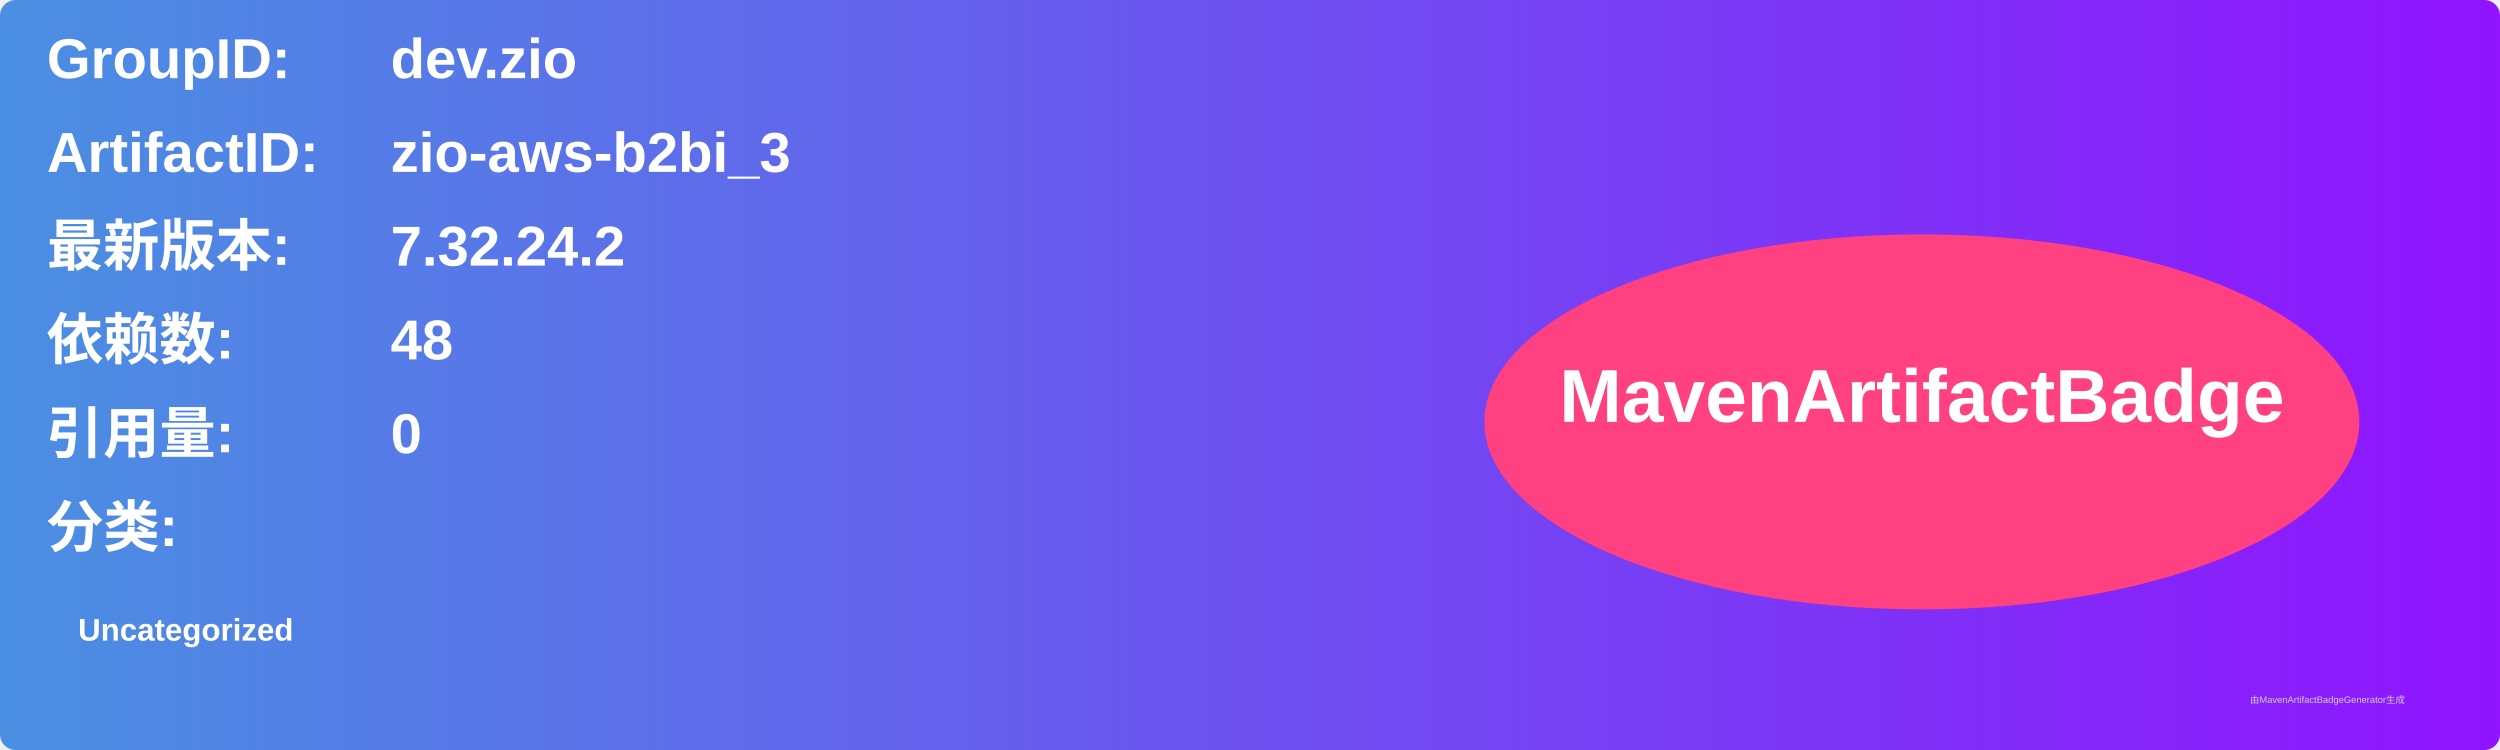
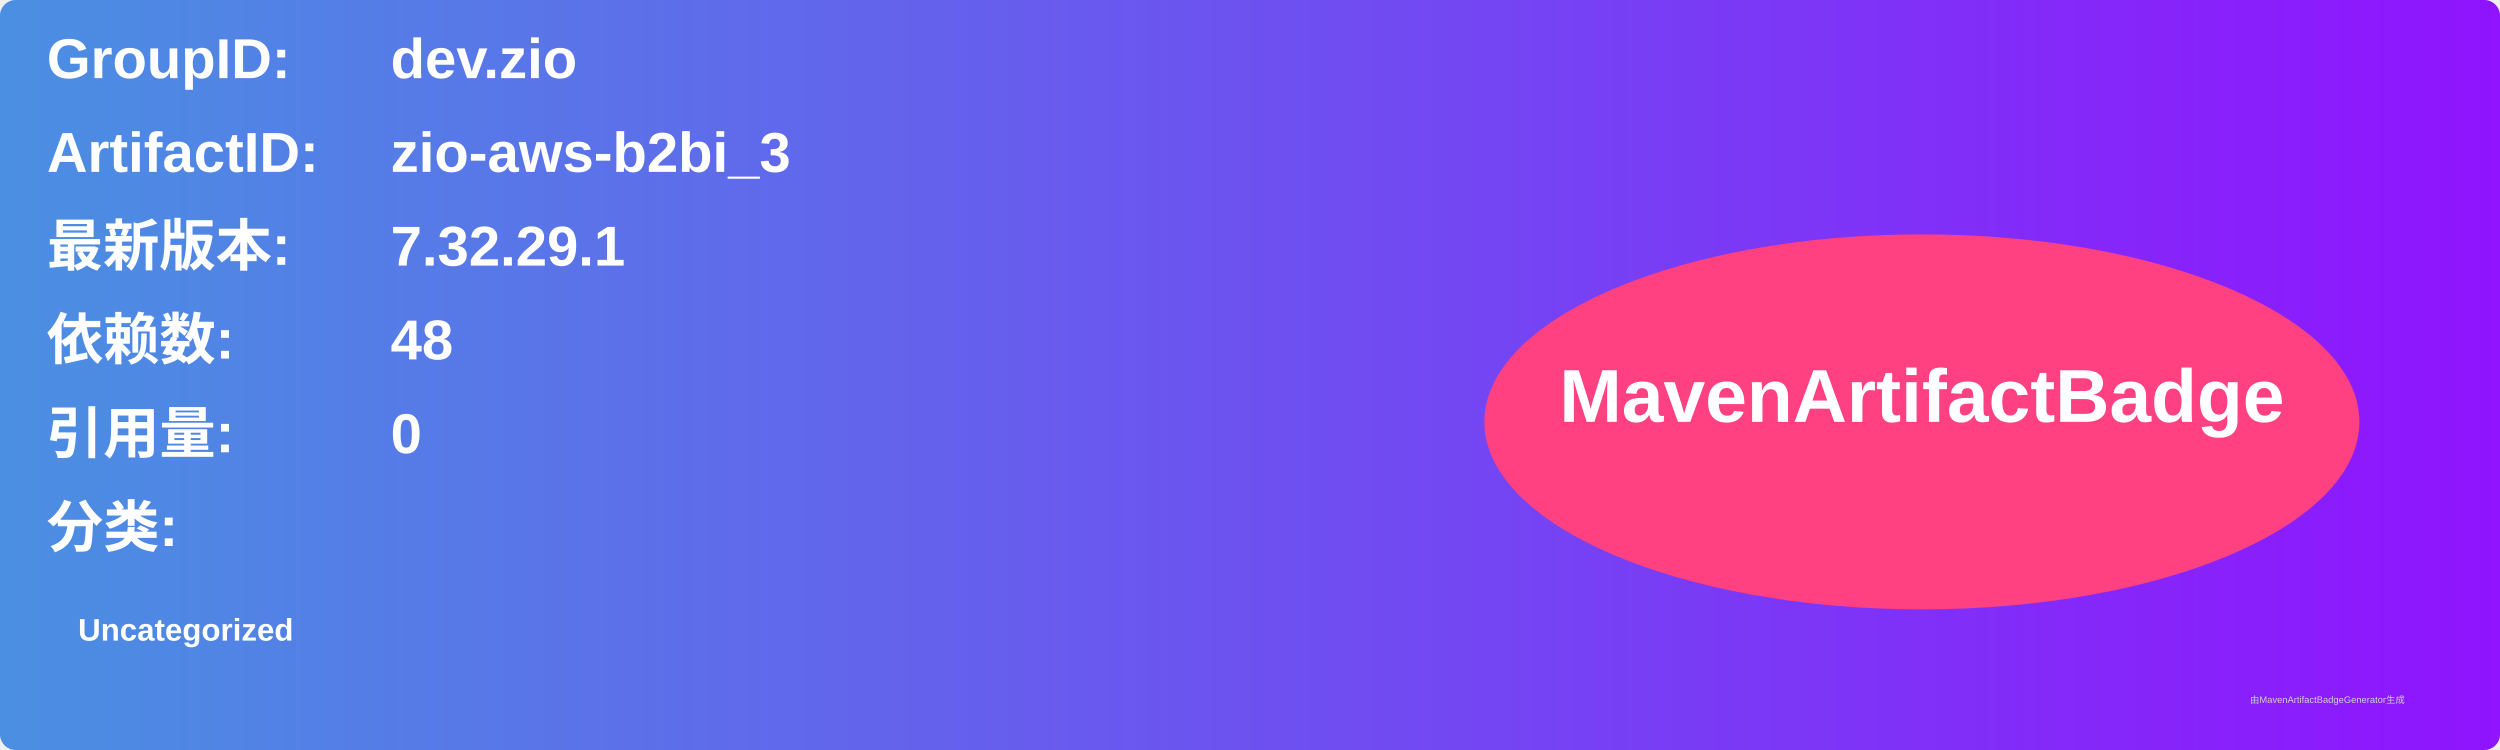
<svg xmlns="http://www.w3.org/2000/svg" width="800" height="240" viewBox="0 0 800 240">
  <linearGradient id="grad" x1="0%" y1="0%" x2="100%" y2="0%">
    <stop offset="0%" stop-color="#4a90e2" />
    <stop offset="100%" stop-color="#9013fe" />
  </linearGradient>
  <rect width="100%" height="100%" rx="5" ry="5" fill="url(#grad)" />
  <g transform="translate(15, 15)">
    <text x="0" y="10" font-family="Arial" font-size="18" fill="white" font-weight="bold" width="260">GroupID:</text>
    <text x="110" y="10" font-family="Arial" font-size="18" fill="white" font-weight="bold" width="460">dev.zio</text>
    <text x="0" y="40" font-family="Arial" font-size="18" fill="white" font-weight="bold" width="260">ArtifactID:</text>
    <text x="110" y="40" font-family="Arial" font-size="18" fill="white" font-weight="bold" width="460">zio-aws-b2bi_3</text>
    <text x="0" y="70" font-family="Arial" font-size="18" fill="white" font-weight="bold">最新版本:</text>
    <text x="110" y="70" font-family="Arial" font-size="18" fill="white" font-weight="bold">
-       <tspan font-weight="bold">7.32.24.2</tspan>
+       <tspan font-weight="bold">7.32.29.1</tspan>
    </text>
    <text x="0" y="100" font-family="Arial" font-size="18" fill="white" font-weight="bold">依赖数: </text>
    <text x="110" y="100" font-family="Arial" font-size="18" fill="white">
      <tspan font-weight="bold">48</tspan>
    </text>
    <text x="0" y="130" font-family="Arial" font-size="18" fill="white" font-weight="bold">引用量: </text>
    <text x="110" y="130" font-family="Arial" font-size="18" fill="white">
      <tspan font-weight="bold">0</tspan>
    </text>
    <text x="0" y="160" font-family="Arial" font-size="18" fill="white" font-weight="bold">分类:</text>
    <text x="10" y="190" font-family="Arial" font-size="10" fill="white">
      <tspan font-weight="bold">Uncategorized</tspan>
    </text>
    <ellipse cx="600" cy="120" rx="140" ry="60" fill="#ff4081" />
    <text x="600" y="120" text-anchor="middle" font-family="Arial" font-size="24" fill="white" font-weight="bold">MavenArtifactBadge</text>
  </g>
  <text x="720" y="225" font-family="Arial" font-size="3" fill="#d0d0d0">由MavenArtifactBadgeGenerator生成</text>
</svg>
